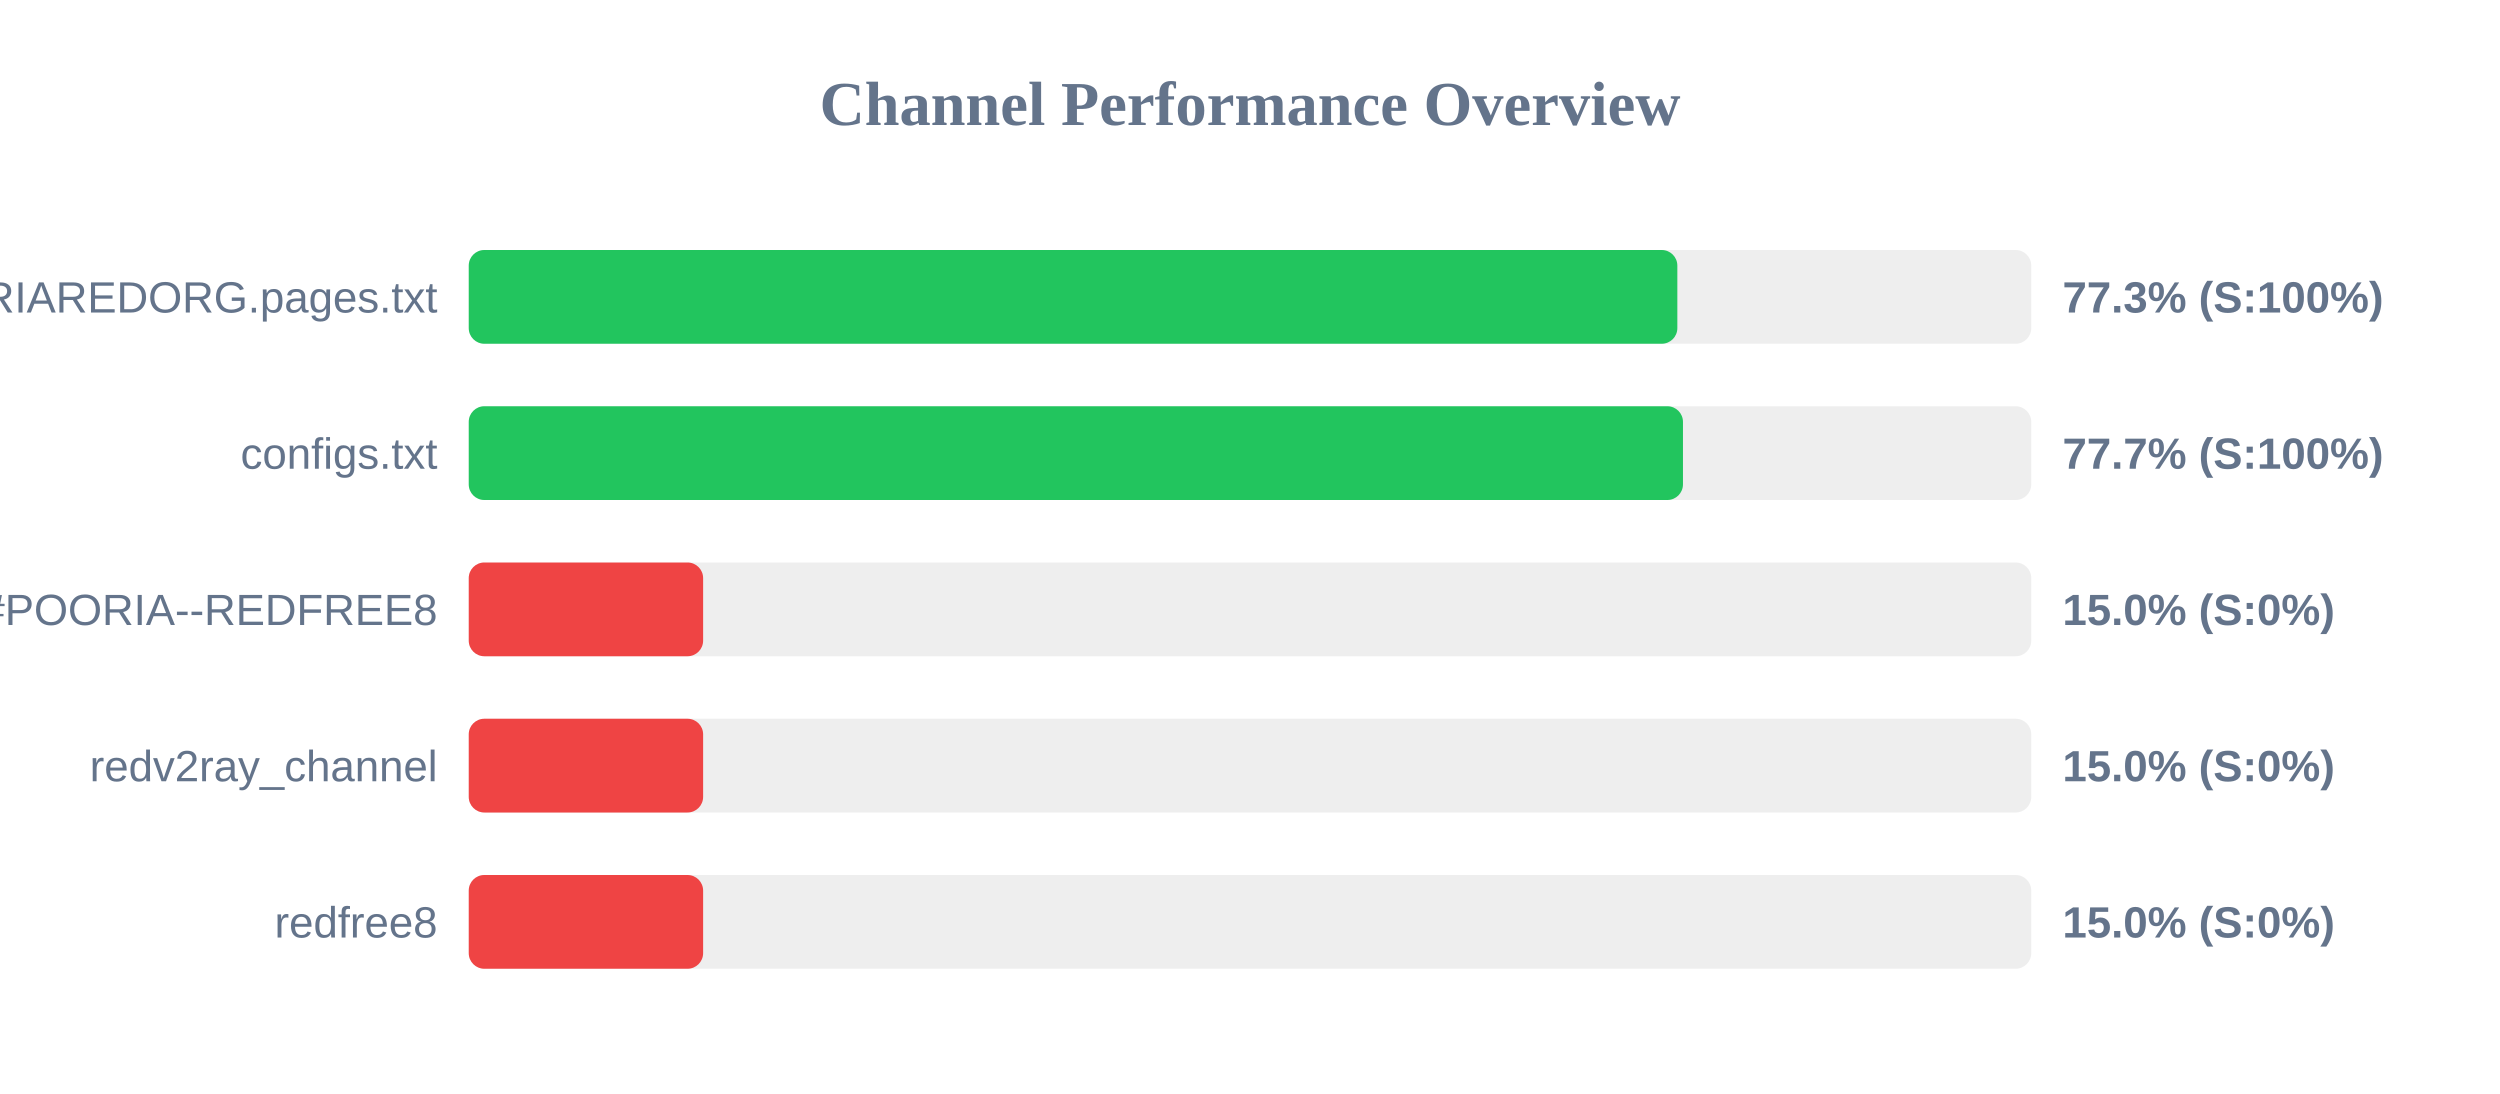
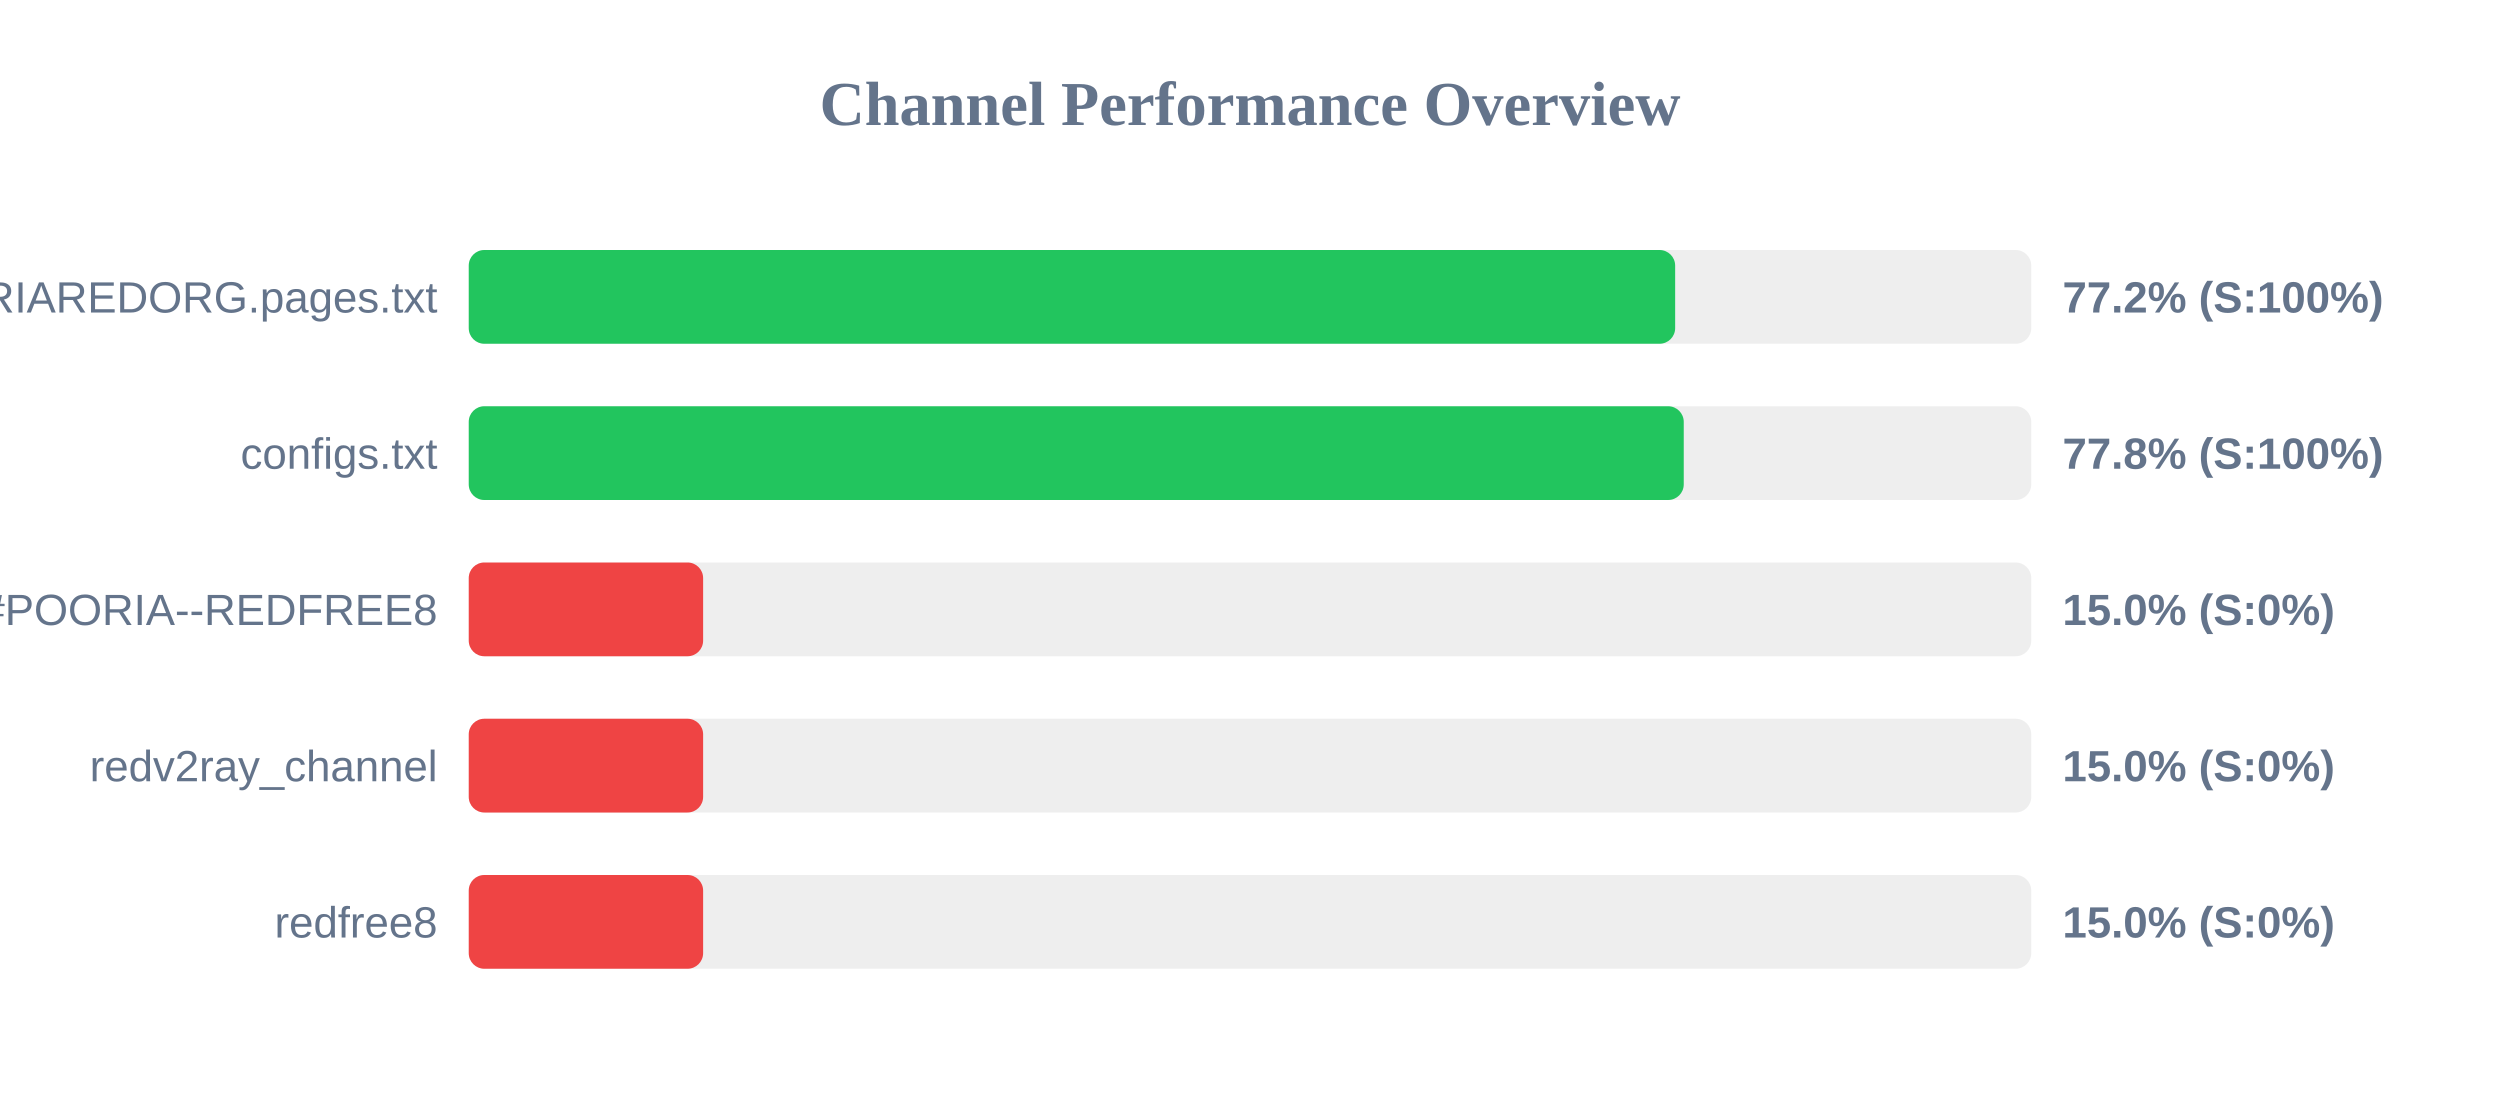
<svg xmlns="http://www.w3.org/2000/svg" width="800" height="350" version="1.1">
  <style>
        .row { font: 14px Arial; fill: #64748b; }
        .score { font: bold 14px Arial; fill: #64748b; }
    </style>
  <text x="400" y="40" text-anchor="middle" font-size="20px" font-weight="bold" fill="#64748b">Channel Performance Overview</text>
  <rect x="150" y="80" width="500" height="30" fill="#eee" rx="5" />
-   <rect x="150" y="80" width="386.75" height="30" fill="#22c55e" rx="5" />
+   <rect x="150" y="80" width="386.05" height="30" fill="#22c55e" rx="5" />
  <text x="140" y="100" text-anchor="end" class="row">POORIAREDORG.pages.txt</text>
-   <text x="660" y="100" text-anchor="start" class="score">77.3% (S:100%)</text>
+   <text x="660" y="100" text-anchor="start" class="score">77.2% (S:100%)</text>
  <rect x="150" y="130" width="500" height="30" fill="#eee" rx="5" />
-   <rect x="150" y="130" width="388.55" height="30" fill="#22c55e" rx="5" />
+   <rect x="150" y="130" width="388.8" height="30" fill="#22c55e" rx="5" />
  <text x="140" y="150" text-anchor="end" class="row">configs.txt</text>
-   <text x="660" y="150" text-anchor="start" class="score">77.7% (S:100%)</text>
+   <text x="660" y="150" text-anchor="start" class="score">77.8% (S:100%)</text>
  <rect x="150" y="180" width="500" height="30" fill="#eee" rx="5" />
  <rect x="150" y="180" width="75.0" height="30" fill="#ef4444" rx="5" />
  <text x="140" y="200" text-anchor="end" class="row">POORIA--REDFREE8.txt#POORIA--REDFREE8</text>
  <text x="660" y="200" text-anchor="start" class="score">15.0% (S:0%)</text>
  <rect x="150" y="230" width="500" height="30" fill="#eee" rx="5" />
  <rect x="150" y="230" width="75.0" height="30" fill="#ef4444" rx="5" />
  <text x="140" y="250" text-anchor="end" class="row">redv2ray_channel</text>
  <text x="660" y="250" text-anchor="start" class="score">15.0% (S:0%)</text>
  <rect x="150" y="280" width="500" height="30" fill="#eee" rx="5" />
  <rect x="150" y="280" width="75.0" height="30" fill="#ef4444" rx="5" />
  <text x="140" y="300" text-anchor="end" class="row">redfree8</text>
  <text x="660" y="300" text-anchor="start" class="score">15.0% (S:0%)</text>
</svg>
